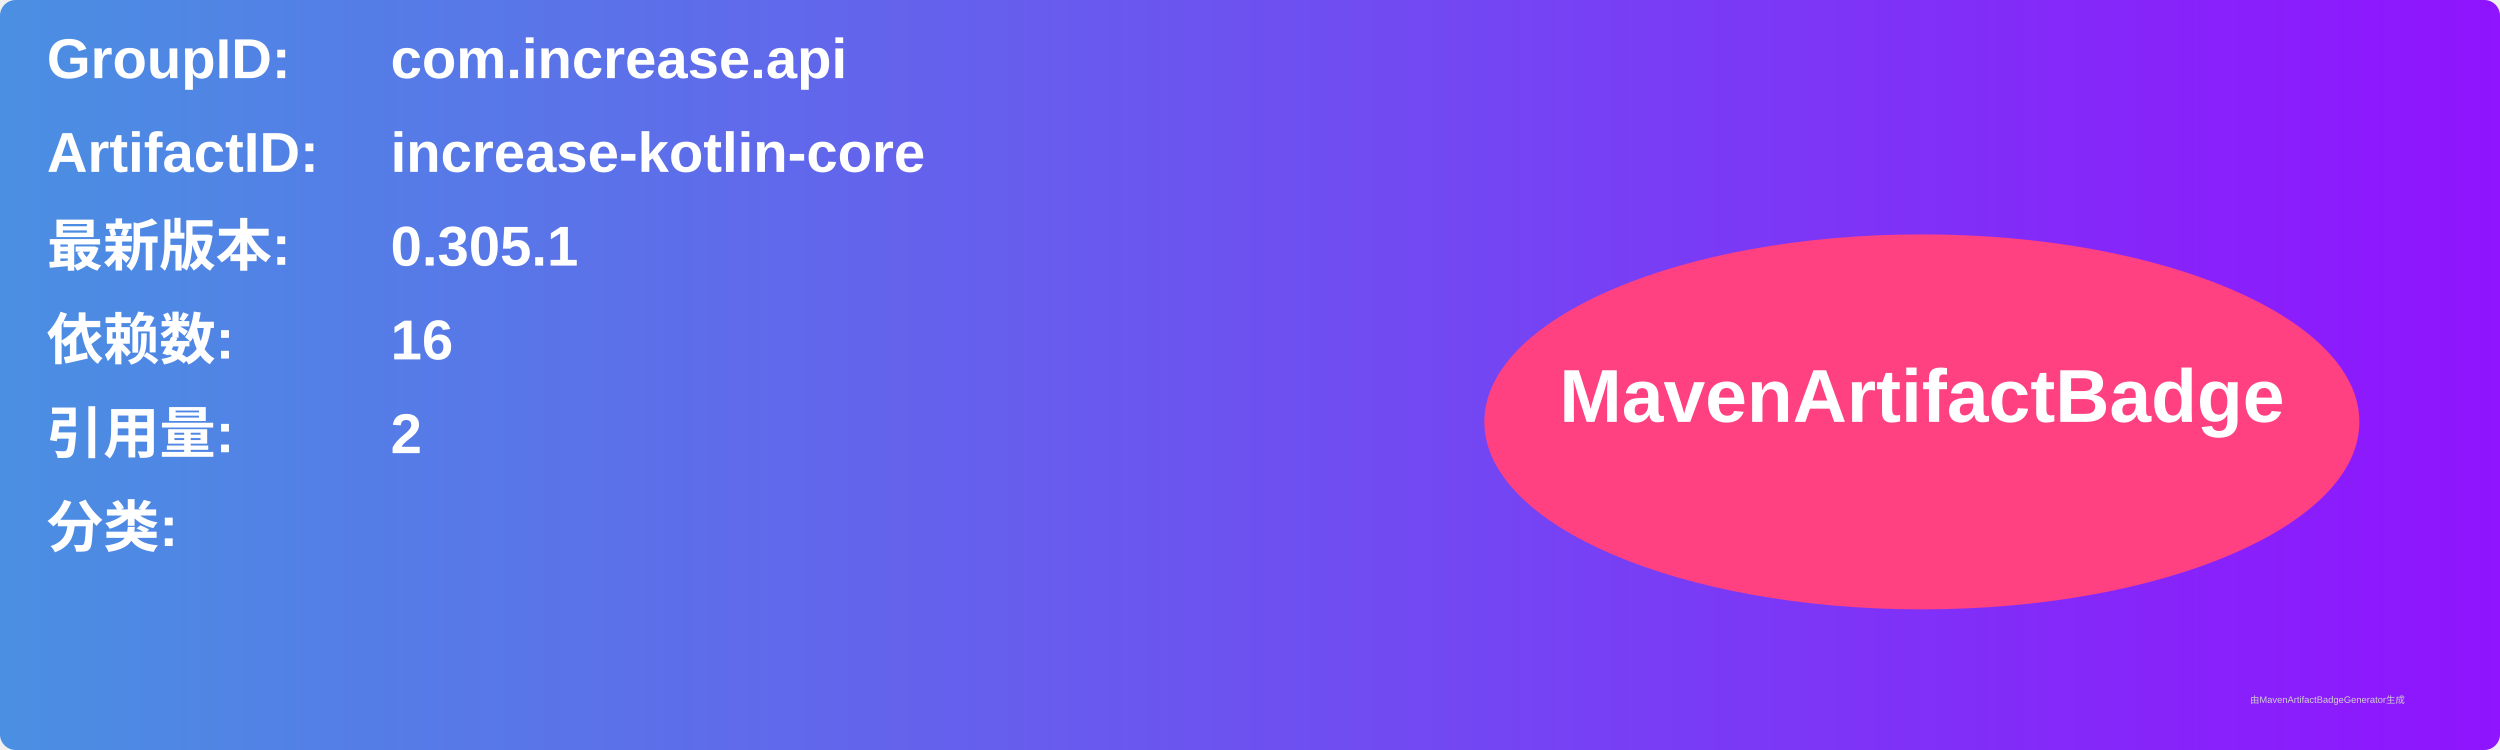
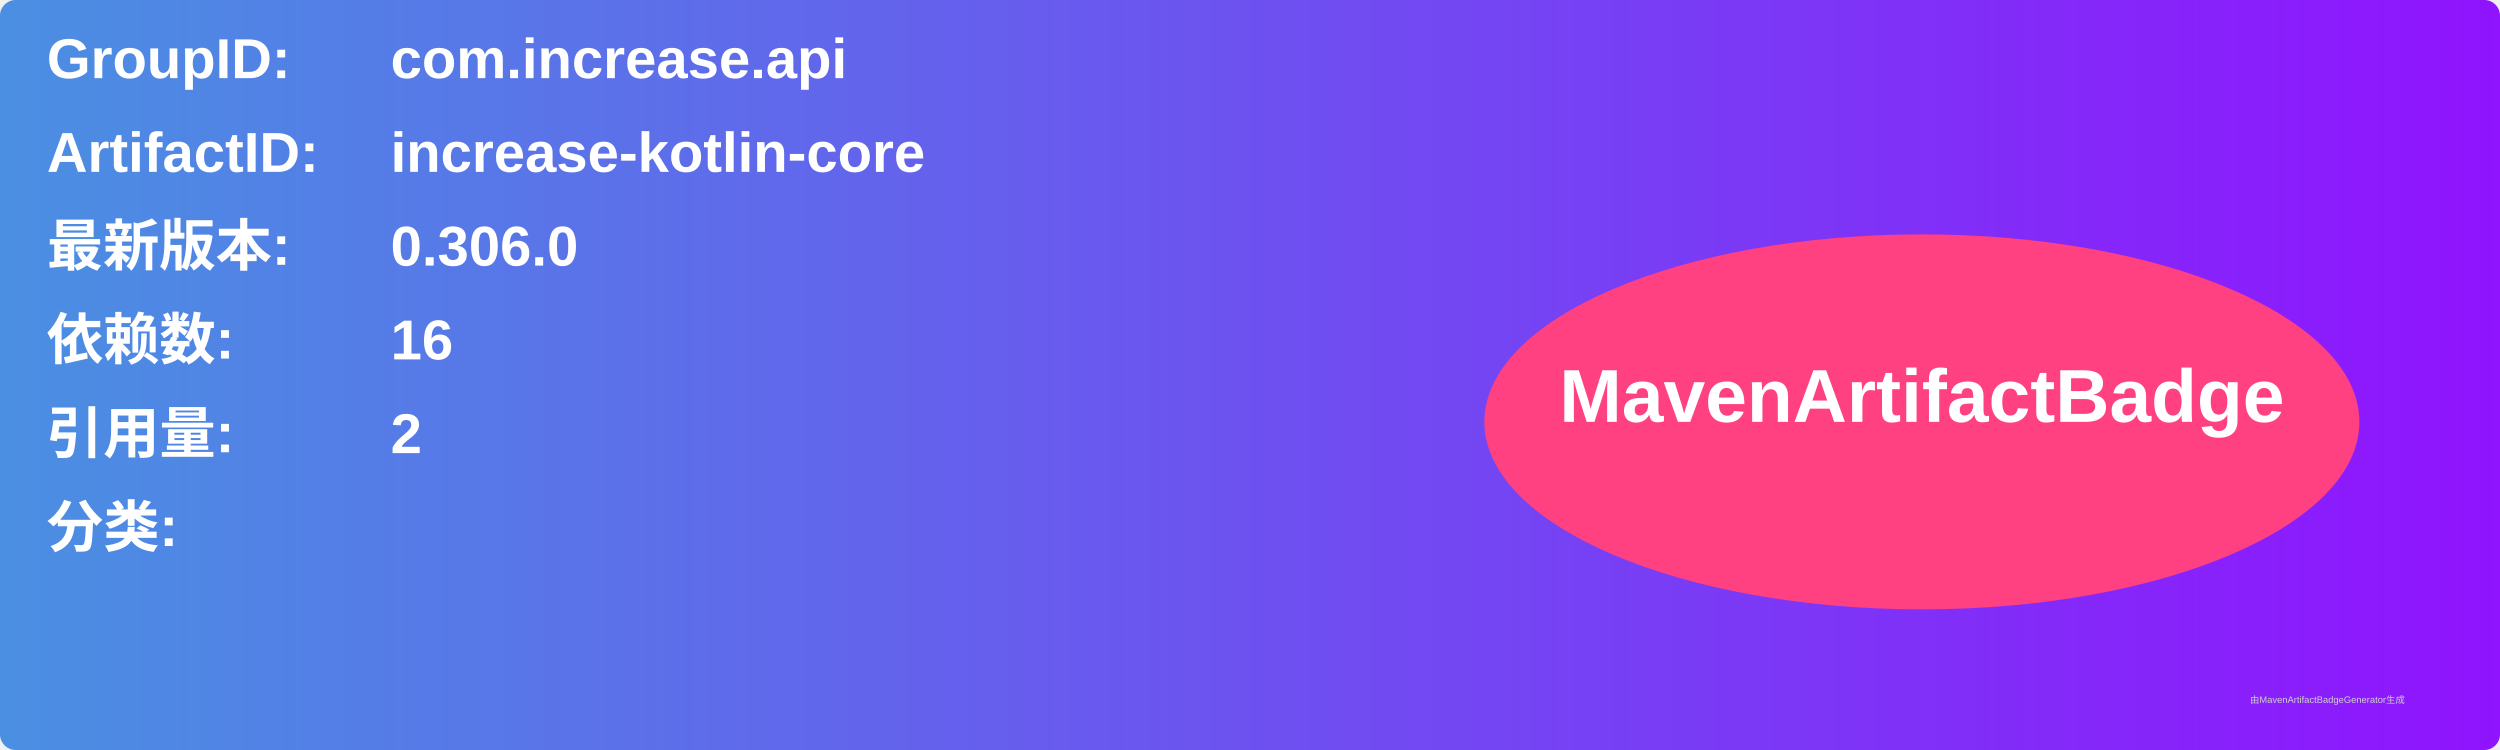
<svg xmlns="http://www.w3.org/2000/svg" width="800" height="240" viewBox="0 0 800 240">
  <linearGradient id="grad" x1="0%" y1="0%" x2="100%" y2="0%">
    <stop offset="0%" stop-color="#4a90e2" />
    <stop offset="100%" stop-color="#9013fe" />
  </linearGradient>
  <rect width="100%" height="100%" rx="5" ry="5" fill="url(#grad)" />
  <g transform="translate(15, 15)">
    <text x="0" y="10" font-family="Arial" font-size="18" fill="white" font-weight="bold" width="260">GroupID:</text>
    <text x="110" y="10" font-family="Arial" font-size="18" fill="white" font-weight="bold" width="460">com.increase.api</text>
    <text x="0" y="40" font-family="Arial" font-size="18" fill="white" font-weight="bold" width="260">ArtifactID:</text>
    <text x="110" y="40" font-family="Arial" font-size="18" fill="white" font-weight="bold" width="460">increase-kotlin-core</text>
    <text x="0" y="70" font-family="Arial" font-size="18" fill="white" font-weight="bold">最新版本:</text>
    <text x="110" y="70" font-family="Arial" font-size="18" fill="white" font-weight="bold">
-       <tspan font-weight="bold">0.305.1</tspan>
+       <tspan font-weight="bold">0.306.0</tspan>
    </text>
    <text x="0" y="100" font-family="Arial" font-size="18" fill="white" font-weight="bold">依赖数: </text>
    <text x="110" y="100" font-family="Arial" font-size="18" fill="white">
      <tspan font-weight="bold">16</tspan>
    </text>
    <text x="0" y="130" font-family="Arial" font-size="18" fill="white" font-weight="bold">引用量: </text>
    <text x="110" y="130" font-family="Arial" font-size="18" fill="white">
      <tspan font-weight="bold">2</tspan>
    </text>
    <text x="0" y="160" font-family="Arial" font-size="18" fill="white" font-weight="bold">分类:</text>
    <text x="10" y="190" font-family="Arial" font-size="10" fill="white">
      <tspan font-weight="bold" />
    </text>
    <ellipse cx="600" cy="120" rx="140" ry="60" fill="#ff4081" />
    <text x="600" y="120" text-anchor="middle" font-family="Arial" font-size="24" fill="white" font-weight="bold">MavenArtifactBadge</text>
  </g>
  <text x="720" y="225" font-family="Arial" font-size="3" fill="#d0d0d0">由MavenArtifactBadgeGenerator生成</text>
</svg>
